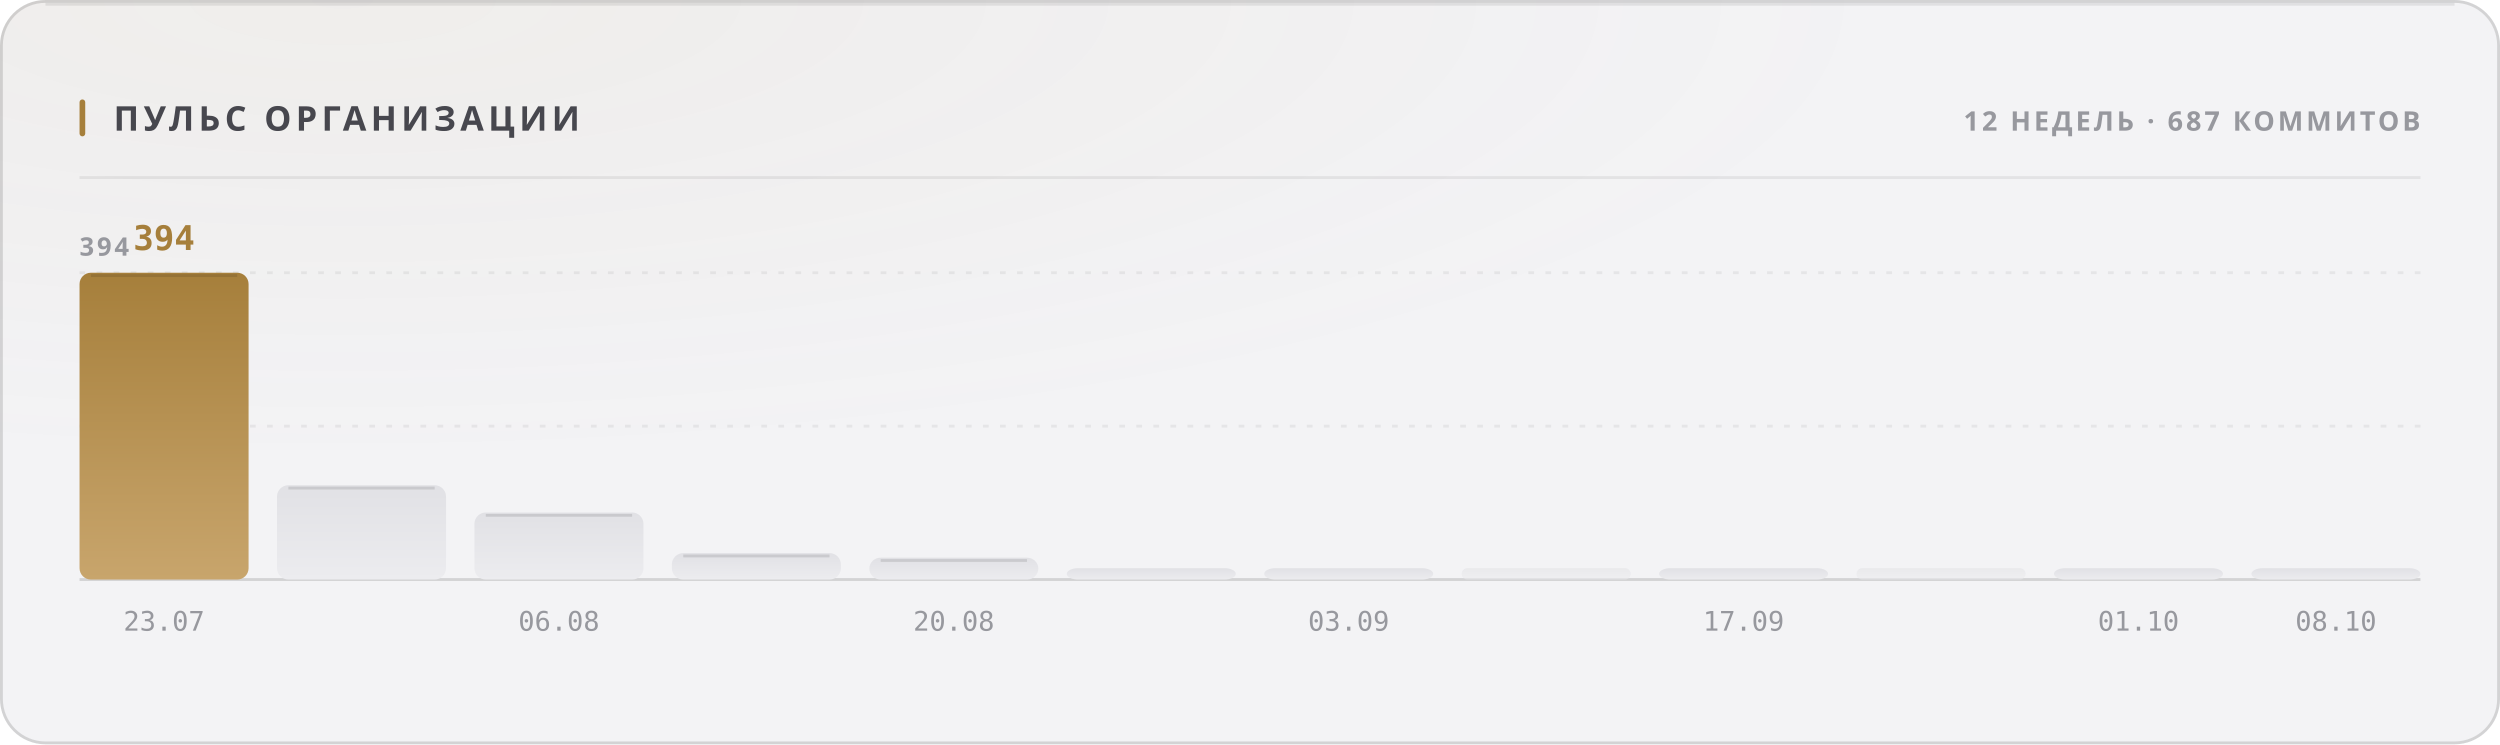
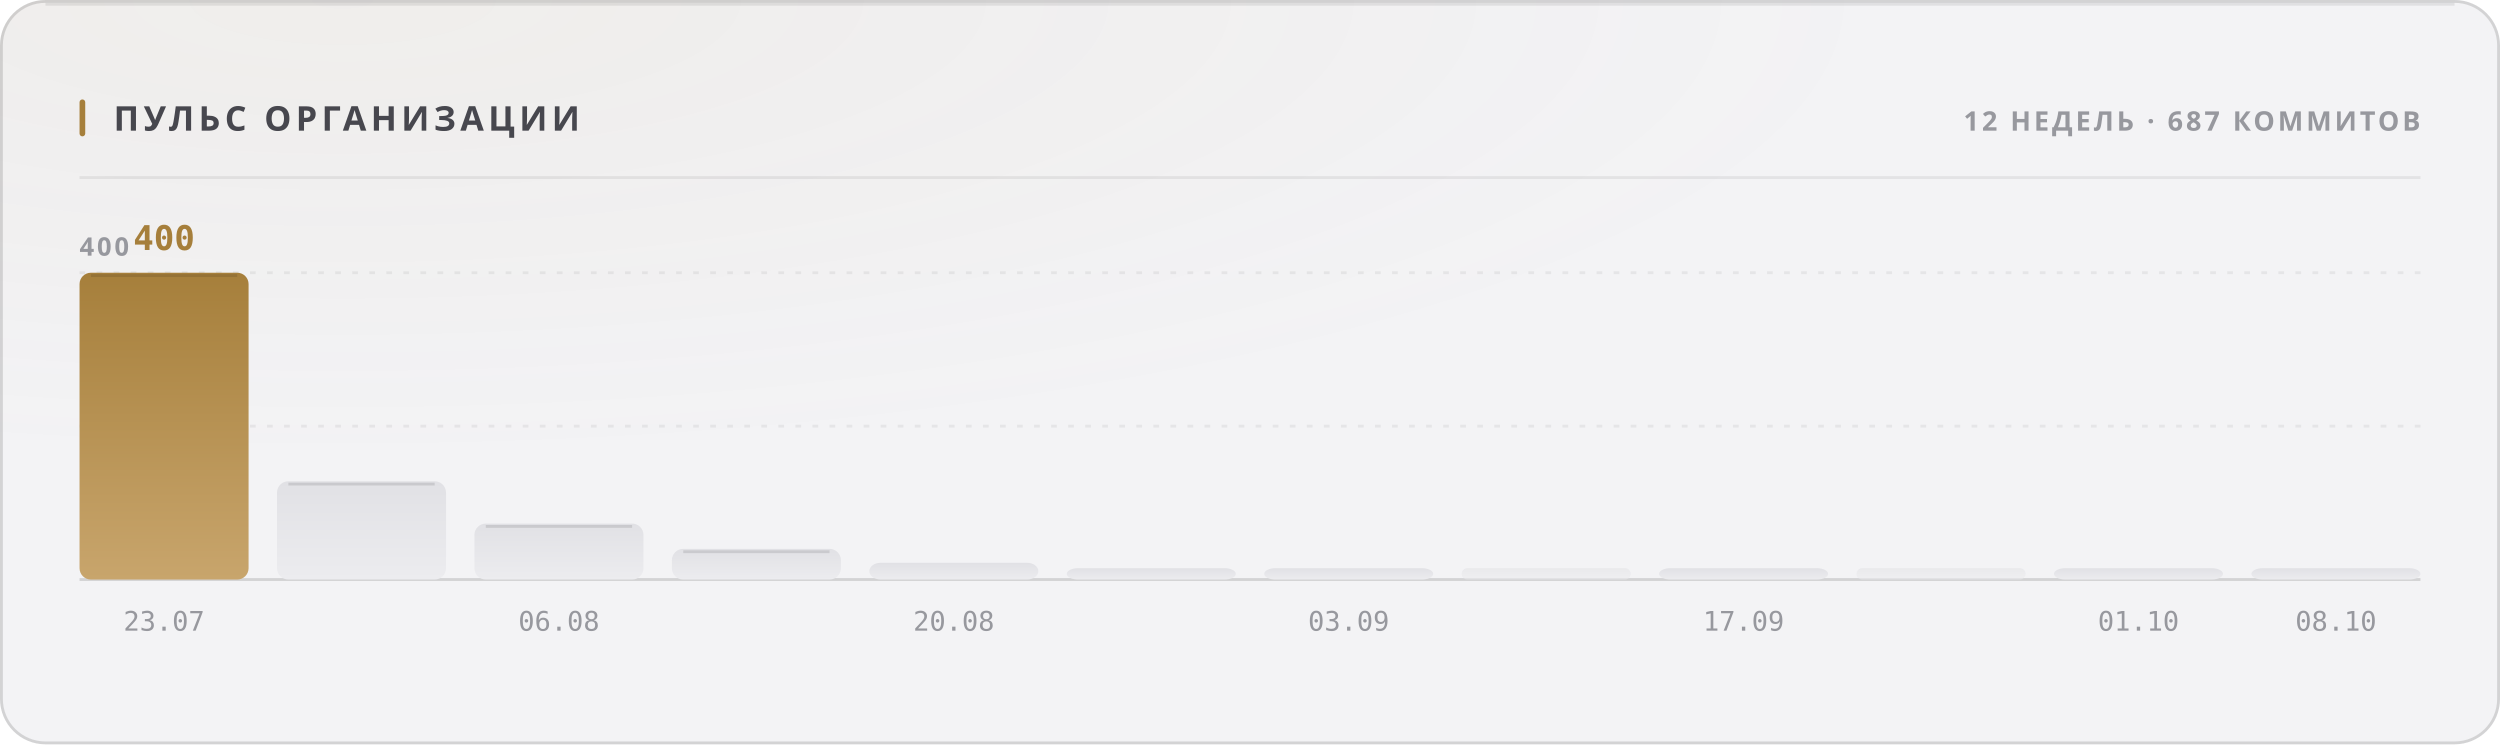
<svg xmlns="http://www.w3.org/2000/svg" width="880" height="262" viewBox="0 0 880 262" role="img">
  <style>
  text { font-family: -apple-system, BlinkMacSystemFont, 'Segoe UI', 'Noto Sans', Helvetica, Arial, sans-serif; }
  .mono { font-family: ui-monospace, 'SF Mono', 'Cascadia Mono', 'DejaVu Sans Mono', Menlo, Consolas, monospace; font-variant-numeric: tabular-nums; }
  .caps { letter-spacing: .1em; text-transform: uppercase; }

  @keyframes sheen  { from { transform: translateX(-120%); } to { transform: translateX(260%); } }
  @keyframes rise   { from { opacity: 0; transform: translateY(6px); } to { opacity: 1; transform: none; } }
  @keyframes slide  { from { opacity: 0; transform: translateX(-8px); } to { opacity: 1; transform: none; } }
  @keyframes grow   { from { transform: scaleY(0); } to { transform: scaleY(1); } }
  @keyframes widen  { from { transform: scaleX(0); } to { transform: scaleX(1); } }
  @keyframes draw   { from { stroke-dashoffset: 200; } to { stroke-dashoffset: 0; } }

  .sheen { animation: sheen 5.5s cubic-bezier(.45,0,.2,1) infinite; }
  .rise  { animation: rise .5s cubic-bezier(.16,1,.3,1) both; }
  .slide { animation: slide .42s cubic-bezier(.16,1,.3,1) both; }
  .bar   { transform-box: fill-box; transform-origin: 50% 100%;
           animation: grow .62s cubic-bezier(.16,1,.3,1) both; }
  .fill  { transform-box: fill-box; transform-origin: 0% 50%;
           animation: widen .8s cubic-bezier(.16,1,.3,1) both; }
  /* The hidden start state lives in the keyframes, never in the static rule.
     A renderer that ignores CSS animations then falls back to the FINISHED
     state — a drawn line, visible text — instead of an empty panel. */
  .spark { stroke-dasharray: 200;
           animation: draw 1.1s cubic-bezier(.16,1,.3,1) both; }

  @media (prefers-reduced-motion: reduce) {
    .sheen { animation: none; opacity: 0; }
    .rise, .slide, .bar, .fill, .spark { animation: none; opacity: 1; transform: none;
                                         stroke-dashoffset: 0; }
  }</style>
  <defs>
    <filter id="grain1" x="0" y="0" width="100%" height="100%">
      <feTurbulence type="fractalNoise" baseFrequency="0.82" numOctaves="3" stitchTiles="stitch" />
      <feColorMatrix type="saturate" values="0" />
    </filter>
    <radialGradient id="wash2" cx="14%" cy="0%" r="62%">
      <stop offset="0%" stop-color="#a67f3b" stop-opacity="0.05" />
      <stop offset="100%" stop-color="#a67f3b" stop-opacity="0" />
    </radialGradient>
    <linearGradient id="barfill3" x1="0" y1="0" x2="0" y2="1">
      <stop offset="0%" stop-color="#a67f3b" />
      <stop offset="100%" stop-color="#c8a56c" />
    </linearGradient>
    <linearGradient id="barfill4" x1="0" y1="0" x2="0" y2="1">
      <stop offset="0%" stop-color="#e1e1e5" />
      <stop offset="100%" stop-color="#ececef" />
    </linearGradient>
    <linearGradient id="barfill5" x1="0" y1="0" x2="0" y2="1">
      <stop offset="0%" stop-color="#e1e1e5" />
      <stop offset="100%" stop-color="#ececef" />
    </linearGradient>
    <linearGradient id="barfill6" x1="0" y1="0" x2="0" y2="1">
      <stop offset="0%" stop-color="#e1e1e5" />
      <stop offset="100%" stop-color="#ececef" />
    </linearGradient>
    <linearGradient id="barfill7" x1="0" y1="0" x2="0" y2="1">
      <stop offset="0%" stop-color="#e1e1e5" />
      <stop offset="100%" stop-color="#ececef" />
    </linearGradient>
    <linearGradient id="barfill8" x1="0" y1="0" x2="0" y2="1">
      <stop offset="0%" stop-color="#e1e1e5" />
      <stop offset="100%" stop-color="#ececef" />
    </linearGradient>
    <linearGradient id="barfill9" x1="0" y1="0" x2="0" y2="1">
      <stop offset="0%" stop-color="#e1e1e5" />
      <stop offset="100%" stop-color="#ececef" />
    </linearGradient>
    <linearGradient id="barfill10" x1="0" y1="0" x2="0" y2="1">
      <stop offset="0%" stop-color="#e1e1e5" />
      <stop offset="100%" stop-color="#ececef" />
    </linearGradient>
    <linearGradient id="barfill11" x1="0" y1="0" x2="0" y2="1">
      <stop offset="0%" stop-color="#e1e1e5" />
      <stop offset="100%" stop-color="#ececef" />
    </linearGradient>
    <linearGradient id="barfill12" x1="0" y1="0" x2="0" y2="1">
      <stop offset="0%" stop-color="#e1e1e5" />
      <stop offset="100%" stop-color="#ececef" />
    </linearGradient>
    <linearGradient id="barfill13" x1="0" y1="0" x2="0" y2="1">
      <stop offset="0%" stop-color="#e1e1e5" />
      <stop offset="100%" stop-color="#ececef" />
    </linearGradient>
    <linearGradient id="barfill14" x1="0" y1="0" x2="0" y2="1">
      <stop offset="0%" stop-color="#e1e1e5" />
      <stop offset="100%" stop-color="#ececef" />
    </linearGradient>
  </defs>
  <rect width="880" height="262" rx="16" fill="#f3f3f5" />
  <rect width="880" height="262" rx="16" fill="url(#wash2)" />
  <rect width="880" height="262" rx="16" filter="url(#grain1)" opacity="0.035" style="mix-blend-mode:overlay" />
  <rect x=".5" y=".5" width="879" height="261" rx="15.5" fill="none" stroke="rgba(10,10,12,0.14)" />
  <path d="M16 1.5 H864" stroke="rgba(10,10,12,0.08)" stroke-width="1" fill="none" />
  <rect x="28" y="35" width="2" height="13" rx="1" fill="#a67f3b" />
  <text x="40" y="46" font-size="12" font-weight="700" fill="#47474e" letter-spacing="0.13em">ПУЛЬС ОРГАНИЗАЦИИ</text>
  <text x="852" y="46" font-size="9.5" font-weight="600" fill="#97989e" text-anchor="end" letter-spacing="0.11em">12 НЕДЕЛЬ · 687 КОММИТОВ</text>
  <path d="M28 62.5 H852" stroke="rgba(10,10,12,0.07)" stroke-width="1" />
  <path d="M28 150.0 H852" stroke="rgba(10,10,12,0.06)" stroke-width="1" stroke-dasharray="2 4" />
  <path d="M28 96.0 H852" stroke="rgba(10,10,12,0.06)" stroke-width="1" stroke-dasharray="2 4" />
  <path d="M28 204 H852" stroke="rgba(10,10,12,0.14)" stroke-width="1" />
-   <text x="28" y="90" font-size="9" font-weight="600" fill="#97989e" letter-spacing="0.11em">394</text>
+   <text x="28" y="90" font-size="9" font-weight="600" fill="#97989e" letter-spacing="0.11em">400</text>
  <rect class="bar" x="28.0" y="96.0" width="59.5" height="108.0" rx="4" fill="url(#barfill3)" opacity="1" style="animation-delay:0s" />
  <path d="M32.0 97.0 H83.5" stroke="rgba(10,10,12,0.11)" stroke-width="1" />
-   <text x="57.75" y="88" font-size="12" font-weight="700" fill="#a67f3b" text-anchor="middle" class="mono rise" opacity="1">394</text>
+   <text x="57.75" y="88" font-size="12" font-weight="700" fill="#a67f3b" text-anchor="middle" class="mono rise" opacity="1">400</text>
  <text x="57.75" y="222" font-size="9.5" font-weight="400" fill="#97989e" text-anchor="middle" class="mono">23.07</text>
-   <rect class="bar" x="97.5" y="170.8" width="59.5" height="33.2" rx="4" fill="url(#barfill4)" opacity="1" style="animation-delay:0.038s" />
-   <path d="M101.5 171.8 H153.0" stroke="rgba(10,10,12,0.11)" stroke-width="1" />
-   <rect class="bar" x="167.0" y="180.4" width="59.5" height="23.6" rx="4" fill="url(#barfill5)" opacity="1" style="animation-delay:0.076s" />
-   <path d="M171.0 181.4 H222.5" stroke="rgba(10,10,12,0.11)" stroke-width="1" />
+   <rect class="bar" x="97.5" y="169.4" width="59.5" height="34.6" rx="4" fill="url(#barfill4)" opacity="1" style="animation-delay:0.038s" />
+   <path d="M101.5 170.4 H153.0" stroke="rgba(10,10,12,0.11)" stroke-width="1" />
+   <rect class="bar" x="167.0" y="184.3" width="59.5" height="19.7" rx="4" fill="url(#barfill5)" opacity="1" style="animation-delay:0.076s" />
+   <path d="M171.0 185.3 H222.5" stroke="rgba(10,10,12,0.11)" stroke-width="1" />
  <text x="196.75" y="222" font-size="9.5" font-weight="400" fill="#97989e" text-anchor="middle" class="mono">06.08</text>
-   <rect class="bar" x="236.5" y="194.7" width="59.5" height="9.3" rx="4" fill="url(#barfill6)" opacity="1" style="animation-delay:0.114s" />
-   <path d="M240.5 195.7 H292.0" stroke="rgba(10,10,12,0.11)" stroke-width="1" />
-   <rect class="bar" x="306.0" y="196.3" width="59.5" height="7.7" rx="4" fill="url(#barfill7)" opacity="1" style="animation-delay:0.152s" />
-   <path d="M310.0 197.3 H361.5" stroke="rgba(10,10,12,0.11)" stroke-width="1" />
+   <rect class="bar" x="236.5" y="193.2" width="59.5" height="10.8" rx="4" fill="url(#barfill6)" opacity="1" style="animation-delay:0.114s" />
+   <path d="M240.5 194.2 H292.0" stroke="rgba(10,10,12,0.11)" stroke-width="1" />
+   <rect class="bar" x="306.0" y="198.1" width="59.5" height="5.9" rx="4" fill="url(#barfill7)" opacity="1" style="animation-delay:0.152s" />
  <text x="335.75" y="222" font-size="9.5" font-weight="400" fill="#97989e" text-anchor="middle" class="mono">20.08</text>
  <rect class="bar" x="375.5" y="200.0" width="59.5" height="4.0" rx="4" fill="url(#barfill8)" opacity="1" style="animation-delay:0.19s" />
  <rect class="bar" x="445.0" y="200.0" width="59.5" height="4.0" rx="4" fill="url(#barfill9)" opacity="1" style="animation-delay:0.228s" />
  <text x="474.75" y="222" font-size="9.5" font-weight="400" fill="#97989e" text-anchor="middle" class="mono">03.09</text>
  <rect class="bar" x="514.5" y="200.0" width="59.5" height="4.0" rx="2" fill="url(#barfill10)" opacity="0.55" style="animation-delay:0.266s" />
  <rect class="bar" x="584.0" y="200.0" width="59.5" height="4.0" rx="4" fill="url(#barfill11)" opacity="1" style="animation-delay:0.304s" />
  <text x="613.75" y="222" font-size="9.5" font-weight="400" fill="#97989e" text-anchor="middle" class="mono">17.09</text>
  <rect class="bar" x="653.5" y="200.0" width="59.5" height="4.0" rx="2" fill="url(#barfill12)" opacity="0.55" style="animation-delay:0.342s" />
  <rect class="bar" x="723.0" y="200.0" width="59.5" height="4.0" rx="4" fill="url(#barfill13)" opacity="1" style="animation-delay:0.38s" />
  <text x="752.75" y="222" font-size="9.5" font-weight="400" fill="#97989e" text-anchor="middle" class="mono">01.10</text>
  <rect class="bar" x="792.5" y="200.0" width="59.5" height="4.0" rx="4" fill="url(#barfill14)" opacity="1" style="animation-delay:0.418s" />
  <text x="822.25" y="222" font-size="9.5" font-weight="400" fill="#97989e" text-anchor="middle" class="mono">08.10</text>
</svg>
